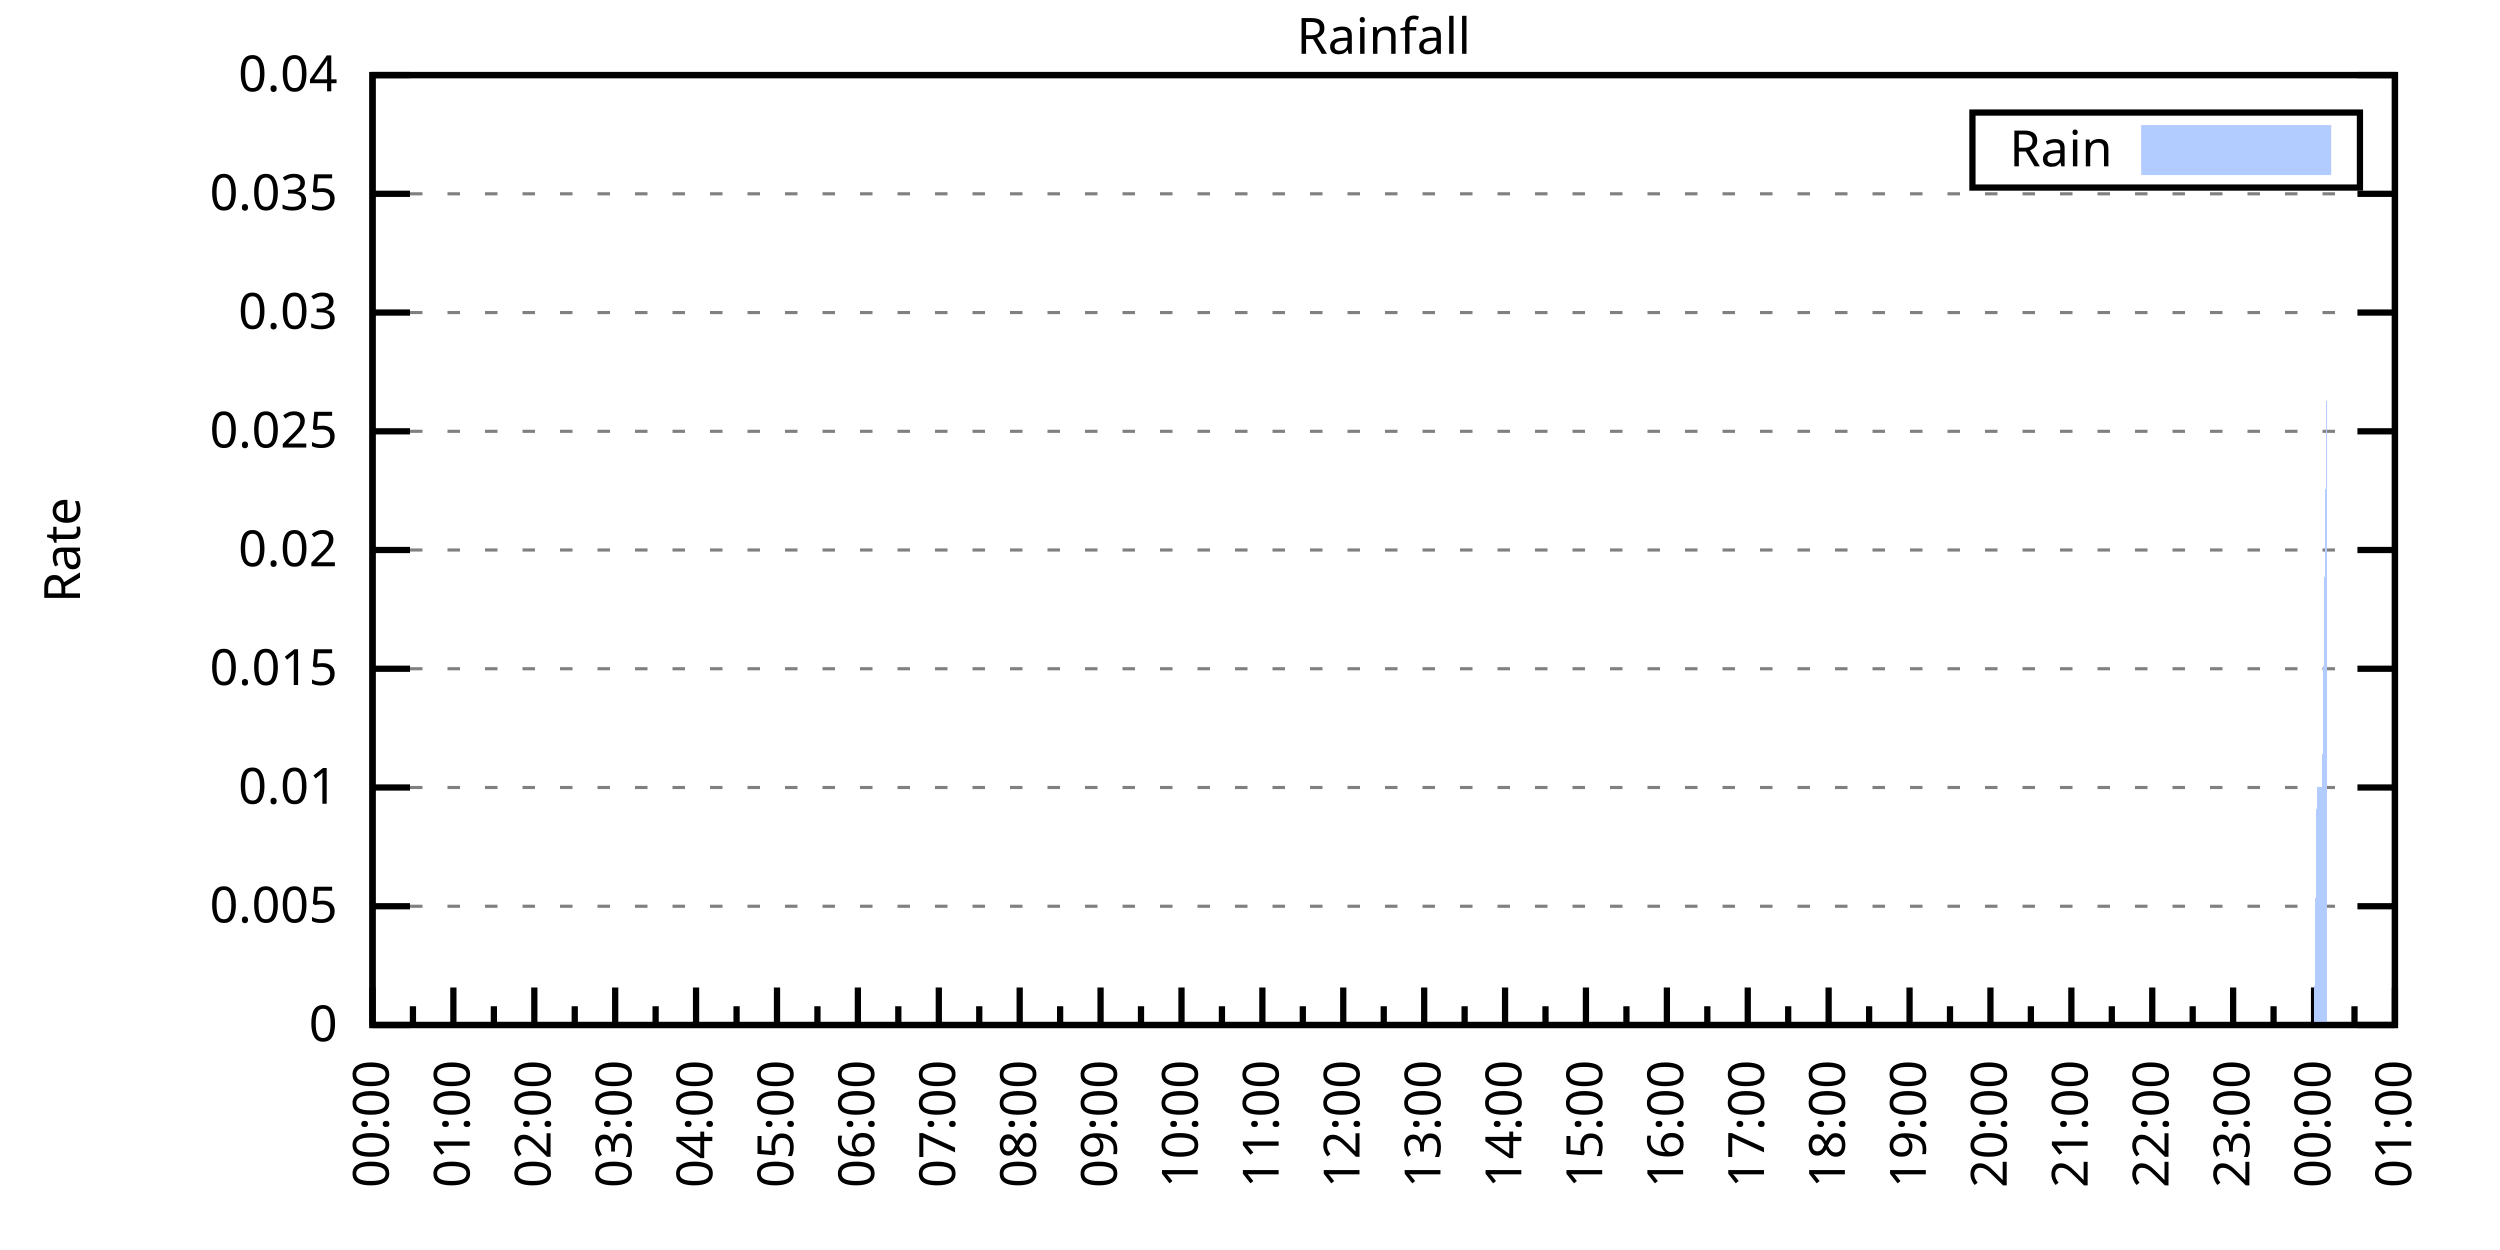
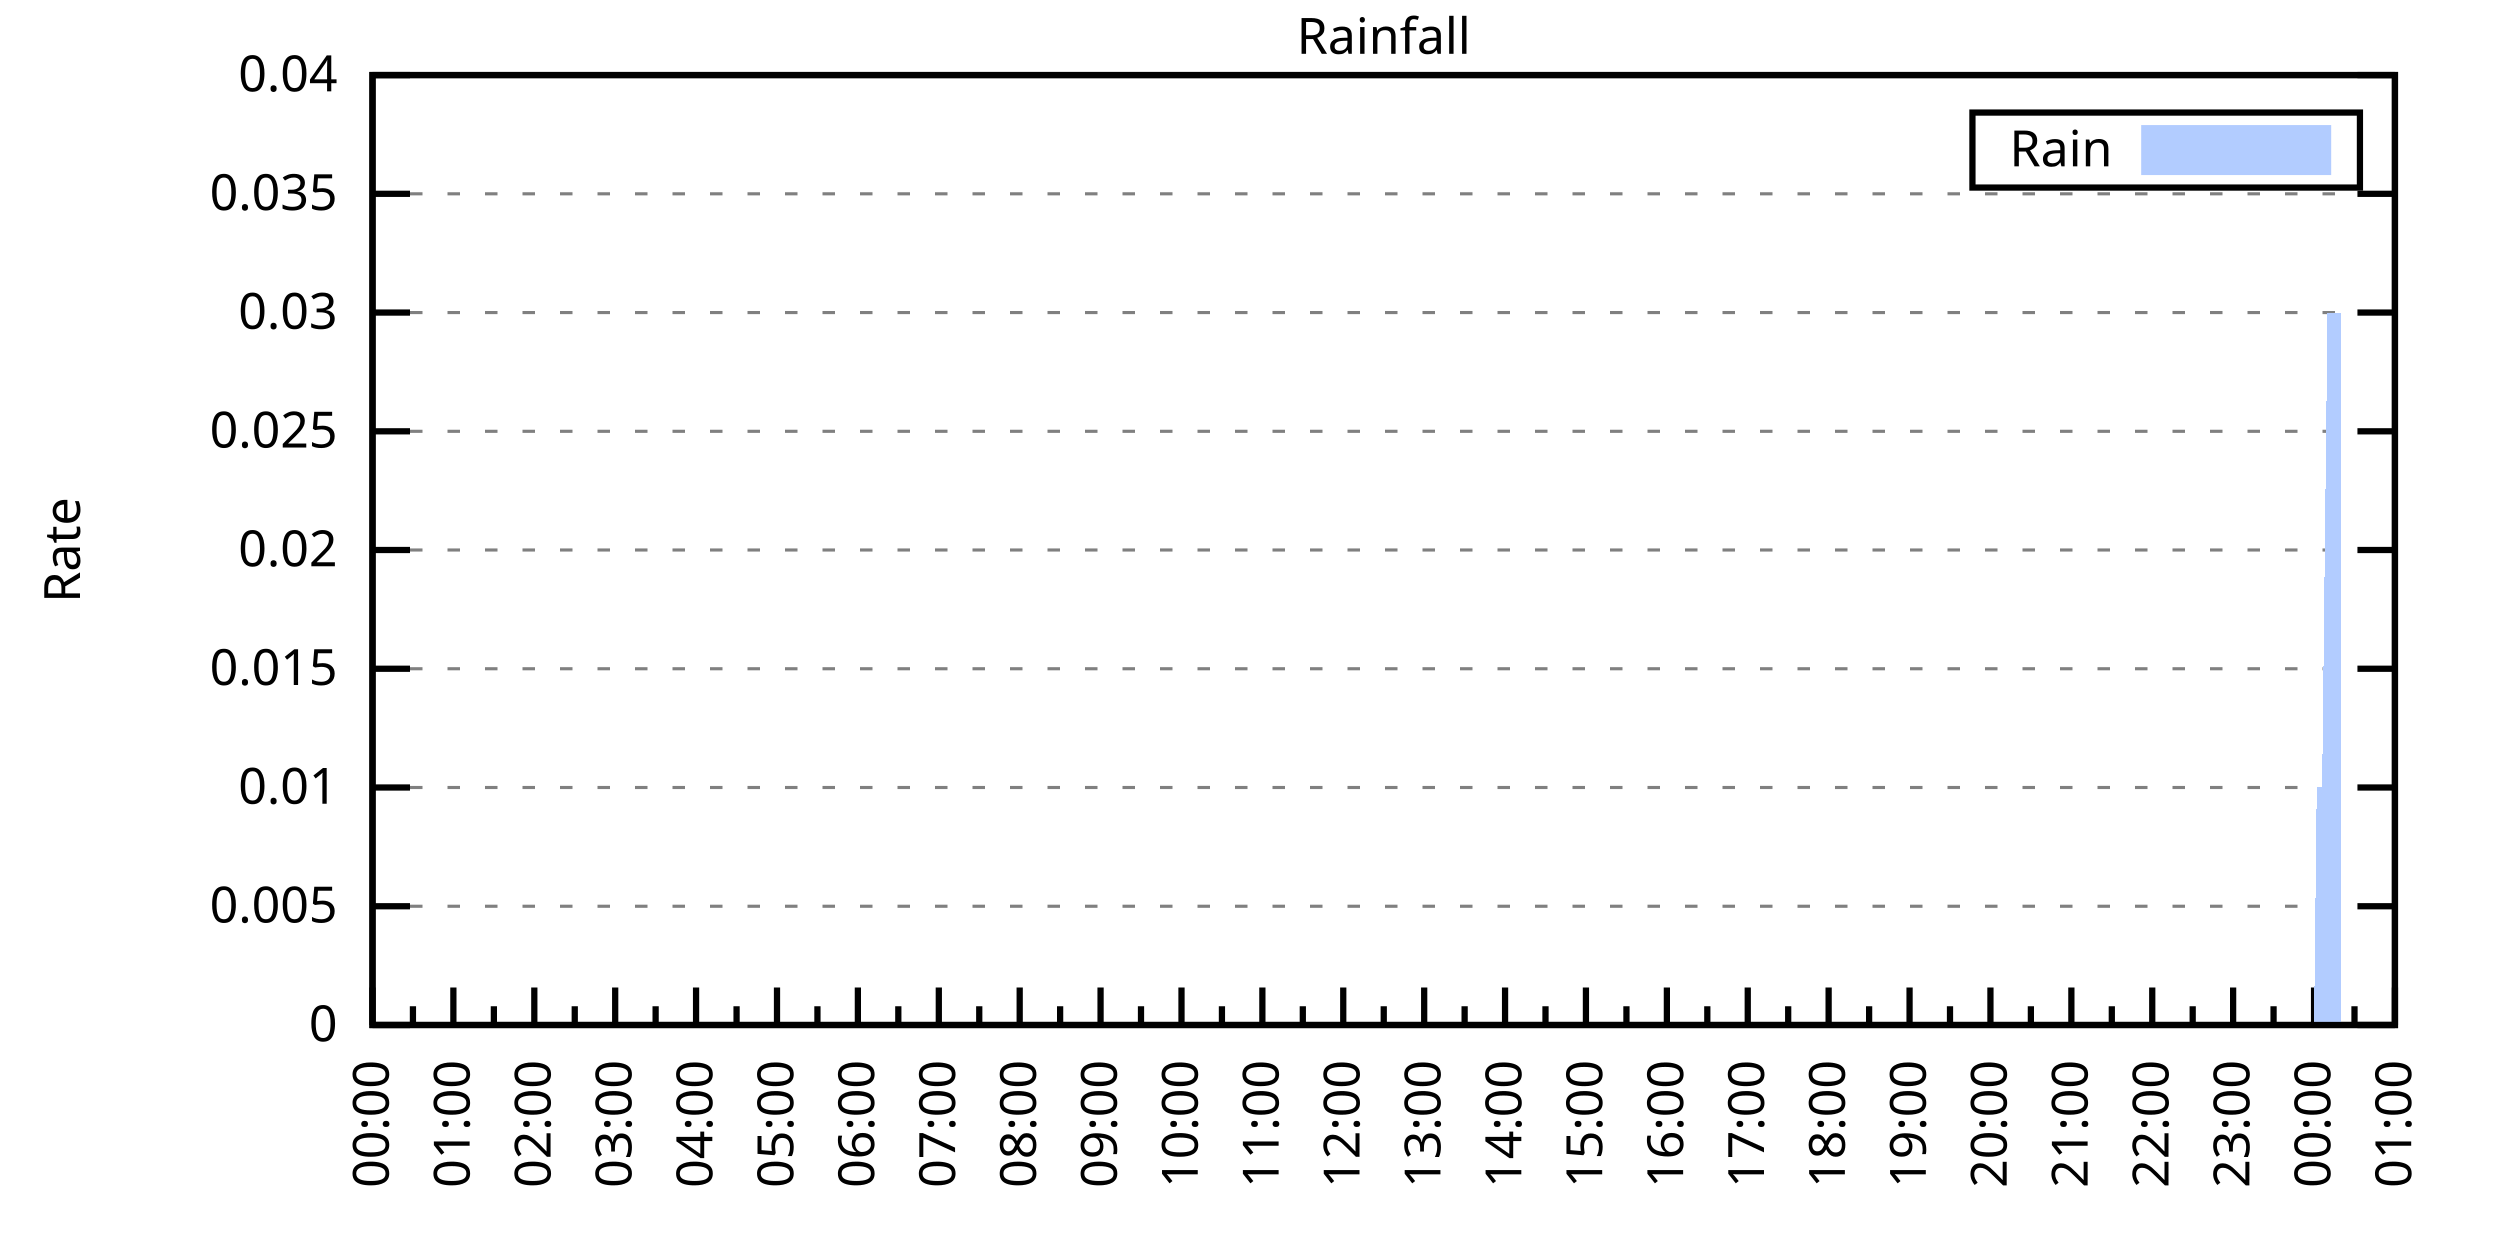
<svg xmlns="http://www.w3.org/2000/svg" xmlns:xlink="http://www.w3.org/1999/xlink" width="400" height="200" viewBox="0 0 400 200">
  <g id="gnuplot_canvas">
    <rect x="0" y="0" width="400" height="200" fill="none" />
    <defs>
      <circle id="gpDot" r="0.5" stroke-width="0.5" stroke="currentColor" />
      <path id="gpPt0" stroke-width="0.333" stroke="currentColor" d="M-1,0 h2 M0,-1 v2" />
      <path id="gpPt1" stroke-width="0.333" stroke="currentColor" d="M-1,-1 L1,1 M1,-1 L-1,1" />
      <path id="gpPt2" stroke-width="0.333" stroke="currentColor" d="M-1,0 L1,0 M0,-1 L0,1 M-1,-1 L1,1 M-1,1 L1,-1" />
      <rect id="gpPt3" stroke-width="0.333" stroke="currentColor" x="-1" y="-1" width="2" height="2" />
      <rect id="gpPt4" stroke-width="0.333" stroke="currentColor" fill="currentColor" x="-1" y="-1" width="2" height="2" />
      <circle id="gpPt5" stroke-width="0.333" stroke="currentColor" cx="0" cy="0" r="1" />
      <use xlink:href="#gpPt5" id="gpPt6" fill="currentColor" stroke="none" />
      <path id="gpPt7" stroke-width="0.333" stroke="currentColor" d="M0,-1.33 L-1.33,0.67 L1.33,0.67 z" />
      <use xlink:href="#gpPt7" id="gpPt8" fill="currentColor" stroke="none" />
      <use xlink:href="#gpPt7" id="gpPt9" stroke="currentColor" transform="rotate(180)" />
      <use xlink:href="#gpPt9" id="gpPt10" fill="currentColor" stroke="none" />
      <use xlink:href="#gpPt3" id="gpPt11" stroke="currentColor" transform="rotate(45)" />
      <use xlink:href="#gpPt11" id="gpPt12" fill="currentColor" stroke="none" />
      <path id="gpPt13" stroke-width="0.333" stroke="currentColor" d="M0,1.330 L1.265,0.411 L0.782,-1.067 L-0.782,-1.076 L-1.265,0.411 z" />
      <use xlink:href="#gpPt13" id="gpPt14" fill="currentColor" stroke="none" />
      <filter id="textbox" filterUnits="objectBoundingBox" x="0" y="0" height="1" width="1">
        <feFlood flood-color="white" flood-opacity="1" result="bgnd" />
        <feComposite in="SourceGraphic" in2="bgnd" operator="atop" />
      </filter>
      <filter id="greybox" filterUnits="objectBoundingBox" x="0" y="0" height="1" width="1">
        <feFlood flood-color="lightgrey" flood-opacity="1" result="grey" />
        <feComposite in="SourceGraphic" in2="grey" operator="atop" />
      </filter>
    </defs>
    <g fill="none" color="white" stroke="currentColor" stroke-width="1.00" stroke-linecap="butt" stroke-linejoin="miter">
</g>
    <g fill="none" color="black" stroke="currentColor" stroke-width="1.00" stroke-linecap="butt" stroke-linejoin="miter">
      <g stroke="none" shape-rendering="crispEdges">
        <polygon fill="rgb(255, 255, 255)" points="59.60,164.00 383.18,164.00 383.18,12.02 59.60,12.02 " />
      </g>
    </g>
    <g fill="none" color="black" stroke="currentColor" stroke-width="1.00" stroke-linecap="butt" stroke-linejoin="miter">
</g>
    <g fill="none" color="black" stroke="black" stroke-width="0.50" stroke-linecap="butt" stroke-linejoin="miter">
</g>
    <g fill="none" color="gray" stroke="currentColor" stroke-width="0.50" stroke-linecap="butt" stroke-linejoin="miter">
      <path stroke="gray" stroke-dasharray="2,4" class="gridline" d="M59.60,164.00 L383.19,164.00  " />
    </g>
    <g fill="none" color="gray" stroke="gray" stroke-width="1.00" stroke-linecap="butt" stroke-linejoin="miter">
</g>
    <g fill="none" color="black" stroke="currentColor" stroke-width="1.00" stroke-linecap="butt" stroke-linejoin="miter">
      <path stroke="black" d="M59.60,164.00 L65.60,164.00 M383.19,164.00 L377.19,164.00  " />
      <g transform="translate(54.00,166.60)" stroke="none" fill="black" font-family="Sans" font-size="8.00" text-anchor="end">
        <text>
          <tspan font-family="Sans"> 0</tspan>
        </text>
      </g>
    </g>
    <g fill="none" color="black" stroke="currentColor" stroke-width="1.00" stroke-linecap="butt" stroke-linejoin="miter">
</g>
    <g fill="none" color="black" stroke="black" stroke-width="0.50" stroke-linecap="butt" stroke-linejoin="miter">
</g>
    <g fill="none" color="gray" stroke="currentColor" stroke-width="0.50" stroke-linecap="butt" stroke-linejoin="miter">
      <path stroke="gray" stroke-dasharray="2,4" class="gridline" d="M59.60,145.00 L383.19,145.00  " />
    </g>
    <g fill="none" color="gray" stroke="gray" stroke-width="1.00" stroke-linecap="butt" stroke-linejoin="miter">
</g>
    <g fill="none" color="black" stroke="currentColor" stroke-width="1.00" stroke-linecap="butt" stroke-linejoin="miter">
      <path stroke="black" d="M59.60,145.00 L65.60,145.00 M383.19,145.00 L377.19,145.00  " />
      <g transform="translate(54.00,147.60)" stroke="none" fill="black" font-family="Sans" font-size="8.00" text-anchor="end">
        <text>
          <tspan font-family="Sans"> 0.005</tspan>
        </text>
      </g>
    </g>
    <g fill="none" color="black" stroke="currentColor" stroke-width="1.00" stroke-linecap="butt" stroke-linejoin="miter">
</g>
    <g fill="none" color="black" stroke="black" stroke-width="0.50" stroke-linecap="butt" stroke-linejoin="miter">
</g>
    <g fill="none" color="gray" stroke="currentColor" stroke-width="0.50" stroke-linecap="butt" stroke-linejoin="miter">
      <path stroke="gray" stroke-dasharray="2,4" class="gridline" d="M59.60,126.00 L383.19,126.00  " />
    </g>
    <g fill="none" color="gray" stroke="gray" stroke-width="1.00" stroke-linecap="butt" stroke-linejoin="miter">
</g>
    <g fill="none" color="black" stroke="currentColor" stroke-width="1.00" stroke-linecap="butt" stroke-linejoin="miter">
      <path stroke="black" d="M59.60,126.00 L65.60,126.00 M383.19,126.00 L377.19,126.00  " />
      <g transform="translate(54.00,128.60)" stroke="none" fill="black" font-family="Sans" font-size="8.00" text-anchor="end">
        <text>
          <tspan font-family="Sans"> 0.01</tspan>
        </text>
      </g>
    </g>
    <g fill="none" color="black" stroke="currentColor" stroke-width="1.00" stroke-linecap="butt" stroke-linejoin="miter">
</g>
    <g fill="none" color="black" stroke="black" stroke-width="0.50" stroke-linecap="butt" stroke-linejoin="miter">
</g>
    <g fill="none" color="gray" stroke="currentColor" stroke-width="0.50" stroke-linecap="butt" stroke-linejoin="miter">
      <path stroke="gray" stroke-dasharray="2,4" class="gridline" d="M59.60,107.00 L383.19,107.00  " />
    </g>
    <g fill="none" color="gray" stroke="gray" stroke-width="1.00" stroke-linecap="butt" stroke-linejoin="miter">
</g>
    <g fill="none" color="black" stroke="currentColor" stroke-width="1.00" stroke-linecap="butt" stroke-linejoin="miter">
      <path stroke="black" d="M59.60,107.00 L65.60,107.00 M383.19,107.00 L377.19,107.00  " />
      <g transform="translate(54.00,109.60)" stroke="none" fill="black" font-family="Sans" font-size="8.00" text-anchor="end">
        <text>
          <tspan font-family="Sans"> 0.015</tspan>
        </text>
      </g>
    </g>
    <g fill="none" color="black" stroke="currentColor" stroke-width="1.00" stroke-linecap="butt" stroke-linejoin="miter">
</g>
    <g fill="none" color="black" stroke="black" stroke-width="0.50" stroke-linecap="butt" stroke-linejoin="miter">
</g>
    <g fill="none" color="gray" stroke="currentColor" stroke-width="0.50" stroke-linecap="butt" stroke-linejoin="miter">
      <path stroke="gray" stroke-dasharray="2,4" class="gridline" d="M59.60,88.00 L383.19,88.00  " />
    </g>
    <g fill="none" color="gray" stroke="gray" stroke-width="1.00" stroke-linecap="butt" stroke-linejoin="miter">
</g>
    <g fill="none" color="black" stroke="currentColor" stroke-width="1.00" stroke-linecap="butt" stroke-linejoin="miter">
      <path stroke="black" d="M59.60,88.00 L65.60,88.00 M383.19,88.00 L377.19,88.00  " />
      <g transform="translate(54.00,90.60)" stroke="none" fill="black" font-family="Sans" font-size="8.00" text-anchor="end">
        <text>
          <tspan font-family="Sans"> 0.02</tspan>
        </text>
      </g>
    </g>
    <g fill="none" color="black" stroke="currentColor" stroke-width="1.00" stroke-linecap="butt" stroke-linejoin="miter">
</g>
    <g fill="none" color="black" stroke="black" stroke-width="0.50" stroke-linecap="butt" stroke-linejoin="miter">
</g>
    <g fill="none" color="gray" stroke="currentColor" stroke-width="0.50" stroke-linecap="butt" stroke-linejoin="miter">
      <path stroke="gray" stroke-dasharray="2,4" class="gridline" d="M59.60,69.01 L383.19,69.01  " />
    </g>
    <g fill="none" color="gray" stroke="gray" stroke-width="1.00" stroke-linecap="butt" stroke-linejoin="miter">
</g>
    <g fill="none" color="black" stroke="currentColor" stroke-width="1.00" stroke-linecap="butt" stroke-linejoin="miter">
      <path stroke="black" d="M59.60,69.01 L65.60,69.01 M383.19,69.01 L377.19,69.01  " />
      <g transform="translate(54.00,71.61)" stroke="none" fill="black" font-family="Sans" font-size="8.00" text-anchor="end">
        <text>
          <tspan font-family="Sans"> 0.025</tspan>
        </text>
      </g>
    </g>
    <g fill="none" color="black" stroke="currentColor" stroke-width="1.00" stroke-linecap="butt" stroke-linejoin="miter">
</g>
    <g fill="none" color="black" stroke="black" stroke-width="0.50" stroke-linecap="butt" stroke-linejoin="miter">
</g>
    <g fill="none" color="gray" stroke="currentColor" stroke-width="0.50" stroke-linecap="butt" stroke-linejoin="miter">
      <path stroke="gray" stroke-dasharray="2,4" class="gridline" d="M59.60,50.01 L383.19,50.01  " />
    </g>
    <g fill="none" color="gray" stroke="gray" stroke-width="1.00" stroke-linecap="butt" stroke-linejoin="miter">
</g>
    <g fill="none" color="black" stroke="currentColor" stroke-width="1.00" stroke-linecap="butt" stroke-linejoin="miter">
      <path stroke="black" d="M59.60,50.01 L65.60,50.01 M383.19,50.01 L377.19,50.01  " />
      <g transform="translate(54.00,52.61)" stroke="none" fill="black" font-family="Sans" font-size="8.00" text-anchor="end">
        <text>
          <tspan font-family="Sans"> 0.03</tspan>
        </text>
      </g>
    </g>
    <g fill="none" color="black" stroke="currentColor" stroke-width="1.00" stroke-linecap="butt" stroke-linejoin="miter">
</g>
    <g fill="none" color="black" stroke="black" stroke-width="0.50" stroke-linecap="butt" stroke-linejoin="miter">
</g>
    <g fill="none" color="gray" stroke="currentColor" stroke-width="0.50" stroke-linecap="butt" stroke-linejoin="miter">
      <path stroke="gray" stroke-dasharray="2,4" class="gridline" d="M59.60,31.01 L383.19,31.01  " />
    </g>
    <g fill="none" color="gray" stroke="gray" stroke-width="1.00" stroke-linecap="butt" stroke-linejoin="miter">
</g>
    <g fill="none" color="black" stroke="currentColor" stroke-width="1.00" stroke-linecap="butt" stroke-linejoin="miter">
      <path stroke="black" d="M59.60,31.01 L65.60,31.01 M383.19,31.01 L377.19,31.01  " />
      <g transform="translate(54.00,33.61)" stroke="none" fill="black" font-family="Sans" font-size="8.00" text-anchor="end">
        <text>
          <tspan font-family="Sans"> 0.035</tspan>
        </text>
      </g>
    </g>
    <g fill="none" color="black" stroke="currentColor" stroke-width="1.00" stroke-linecap="butt" stroke-linejoin="miter">
</g>
    <g fill="none" color="black" stroke="black" stroke-width="0.50" stroke-linecap="butt" stroke-linejoin="miter">
</g>
    <g fill="none" color="gray" stroke="currentColor" stroke-width="0.50" stroke-linecap="butt" stroke-linejoin="miter">
      <path stroke="gray" stroke-dasharray="2,4" class="gridline" d="M59.60,12.01 L383.19,12.01  " />
    </g>
    <g fill="none" color="gray" stroke="gray" stroke-width="1.00" stroke-linecap="butt" stroke-linejoin="miter">
</g>
    <g fill="none" color="black" stroke="currentColor" stroke-width="1.00" stroke-linecap="butt" stroke-linejoin="miter">
      <path stroke="black" d="M59.60,12.01 L65.60,12.01 M383.19,12.01 L377.19,12.01  " />
      <g transform="translate(54.00,14.61)" stroke="none" fill="black" font-family="Sans" font-size="8.00" text-anchor="end">
        <text>
          <tspan font-family="Sans"> 0.04</tspan>
        </text>
      </g>
    </g>
    <g fill="none" color="black" stroke="currentColor" stroke-width="1.00" stroke-linecap="butt" stroke-linejoin="miter">
      <path stroke="black" d="M59.60,164.00 L59.60,158.00  " />
      <g transform="translate(62.20,169.60) rotate(270)" stroke="none" fill="black" font-family="Sans" font-size="8.00" text-anchor="end">
        <text>
          <tspan font-family="Sans">00:00</tspan>
        </text>
      </g>
    </g>
    <g fill="none" color="black" stroke="currentColor" stroke-width="1.00" stroke-linecap="butt" stroke-linejoin="miter">
      <path stroke="black" d="M66.07,164.00 L66.07,161.00 M72.54,164.00 L72.54,158.00  " />
      <g transform="translate(75.14,169.60) rotate(270)" stroke="none" fill="black" font-family="Sans" font-size="8.00" text-anchor="end">
        <text>
          <tspan font-family="Sans">01:00</tspan>
        </text>
      </g>
    </g>
    <g fill="none" color="black" stroke="currentColor" stroke-width="1.00" stroke-linecap="butt" stroke-linejoin="miter">
      <path stroke="black" d="M79.02,164.00 L79.02,161.00 M85.49,164.00 L85.49,158.00  " />
      <g transform="translate(88.09,169.60) rotate(270)" stroke="none" fill="black" font-family="Sans" font-size="8.00" text-anchor="end">
        <text>
          <tspan font-family="Sans">02:00</tspan>
        </text>
      </g>
    </g>
    <g fill="none" color="black" stroke="currentColor" stroke-width="1.00" stroke-linecap="butt" stroke-linejoin="miter">
      <path stroke="black" d="M91.96,164.00 L91.96,161.00 M98.43,164.00 L98.43,158.00  " />
      <g transform="translate(101.03,169.60) rotate(270)" stroke="none" fill="black" font-family="Sans" font-size="8.00" text-anchor="end">
        <text>
          <tspan font-family="Sans">03:00</tspan>
        </text>
      </g>
    </g>
    <g fill="none" color="black" stroke="currentColor" stroke-width="1.00" stroke-linecap="butt" stroke-linejoin="miter">
      <path stroke="black" d="M104.90,164.00 L104.90,161.00 M111.37,164.00 L111.37,158.00  " />
      <g transform="translate(113.97,169.60) rotate(270)" stroke="none" fill="black" font-family="Sans" font-size="8.00" text-anchor="end">
        <text>
          <tspan font-family="Sans">04:00</tspan>
        </text>
      </g>
    </g>
    <g fill="none" color="black" stroke="currentColor" stroke-width="1.00" stroke-linecap="butt" stroke-linejoin="miter">
      <path stroke="black" d="M117.85,164.00 L117.85,161.00 M124.32,164.00 L124.32,158.00  " />
      <g transform="translate(126.92,169.60) rotate(270)" stroke="none" fill="black" font-family="Sans" font-size="8.00" text-anchor="end">
        <text>
          <tspan font-family="Sans">05:00</tspan>
        </text>
      </g>
    </g>
    <g fill="none" color="black" stroke="currentColor" stroke-width="1.00" stroke-linecap="butt" stroke-linejoin="miter">
      <path stroke="black" d="M130.79,164.00 L130.79,161.00 M137.26,164.00 L137.26,158.00  " />
      <g transform="translate(139.86,169.60) rotate(270)" stroke="none" fill="black" font-family="Sans" font-size="8.00" text-anchor="end">
        <text>
          <tspan font-family="Sans">06:00</tspan>
        </text>
      </g>
    </g>
    <g fill="none" color="black" stroke="currentColor" stroke-width="1.00" stroke-linecap="butt" stroke-linejoin="miter">
      <path stroke="black" d="M143.73,164.00 L143.73,161.00 M150.21,164.00 L150.21,158.00  " />
      <g transform="translate(152.81,169.60) rotate(270)" stroke="none" fill="black" font-family="Sans" font-size="8.00" text-anchor="end">
        <text>
          <tspan font-family="Sans">07:00</tspan>
        </text>
      </g>
    </g>
    <g fill="none" color="black" stroke="currentColor" stroke-width="1.00" stroke-linecap="butt" stroke-linejoin="miter">
      <path stroke="black" d="M156.68,164.00 L156.68,161.00 M163.15,164.00 L163.15,158.00  " />
      <g transform="translate(165.75,169.60) rotate(270)" stroke="none" fill="black" font-family="Sans" font-size="8.00" text-anchor="end">
        <text>
          <tspan font-family="Sans">08:00</tspan>
        </text>
      </g>
    </g>
    <g fill="none" color="black" stroke="currentColor" stroke-width="1.00" stroke-linecap="butt" stroke-linejoin="miter">
      <path stroke="black" d="M169.62,164.00 L169.62,161.00 M176.09,164.00 L176.09,158.00  " />
      <g transform="translate(178.69,169.60) rotate(270)" stroke="none" fill="black" font-family="Sans" font-size="8.00" text-anchor="end">
        <text>
          <tspan font-family="Sans">09:00</tspan>
        </text>
      </g>
    </g>
    <g fill="none" color="black" stroke="currentColor" stroke-width="1.00" stroke-linecap="butt" stroke-linejoin="miter">
      <path stroke="black" d="M182.56,164.00 L182.56,161.00 M189.04,164.00 L189.04,158.00  " />
      <g transform="translate(191.64,169.60) rotate(270)" stroke="none" fill="black" font-family="Sans" font-size="8.00" text-anchor="end">
        <text>
          <tspan font-family="Sans">10:00</tspan>
        </text>
      </g>
    </g>
    <g fill="none" color="black" stroke="currentColor" stroke-width="1.00" stroke-linecap="butt" stroke-linejoin="miter">
      <path stroke="black" d="M195.51,164.00 L195.51,161.00 M201.98,164.00 L201.98,158.00  " />
      <g transform="translate(204.58,169.60) rotate(270)" stroke="none" fill="black" font-family="Sans" font-size="8.00" text-anchor="end">
        <text>
          <tspan font-family="Sans">11:00</tspan>
        </text>
      </g>
    </g>
    <g fill="none" color="black" stroke="currentColor" stroke-width="1.00" stroke-linecap="butt" stroke-linejoin="miter">
      <path stroke="black" d="M208.45,164.00 L208.45,161.00 M214.92,164.00 L214.92,158.00  " />
      <g transform="translate(217.52,169.60) rotate(270)" stroke="none" fill="black" font-family="Sans" font-size="8.00" text-anchor="end">
        <text>
          <tspan font-family="Sans">12:00</tspan>
        </text>
      </g>
    </g>
    <g fill="none" color="black" stroke="currentColor" stroke-width="1.00" stroke-linecap="butt" stroke-linejoin="miter">
      <path stroke="black" d="M221.40,164.00 L221.40,161.00 M227.87,164.00 L227.87,158.00  " />
      <g transform="translate(230.47,169.60) rotate(270)" stroke="none" fill="black" font-family="Sans" font-size="8.00" text-anchor="end">
        <text>
          <tspan font-family="Sans">13:00</tspan>
        </text>
      </g>
    </g>
    <g fill="none" color="black" stroke="currentColor" stroke-width="1.00" stroke-linecap="butt" stroke-linejoin="miter">
      <path stroke="black" d="M234.34,164.00 L234.34,161.00 M240.81,164.00 L240.81,158.00  " />
      <g transform="translate(243.41,169.60) rotate(270)" stroke="none" fill="black" font-family="Sans" font-size="8.00" text-anchor="end">
        <text>
          <tspan font-family="Sans">14:00</tspan>
        </text>
      </g>
    </g>
    <g fill="none" color="black" stroke="currentColor" stroke-width="1.00" stroke-linecap="butt" stroke-linejoin="miter">
      <path stroke="black" d="M247.28,164.00 L247.28,161.00 M253.75,164.00 L253.75,158.00  " />
      <g transform="translate(256.35,169.60) rotate(270)" stroke="none" fill="black" font-family="Sans" font-size="8.00" text-anchor="end">
        <text>
          <tspan font-family="Sans">15:00</tspan>
        </text>
      </g>
    </g>
    <g fill="none" color="black" stroke="currentColor" stroke-width="1.00" stroke-linecap="butt" stroke-linejoin="miter">
      <path stroke="black" d="M260.23,164.00 L260.23,161.00 M266.70,164.00 L266.70,158.00  " />
      <g transform="translate(269.30,169.60) rotate(270)" stroke="none" fill="black" font-family="Sans" font-size="8.00" text-anchor="end">
        <text>
          <tspan font-family="Sans">16:00</tspan>
        </text>
      </g>
    </g>
    <g fill="none" color="black" stroke="currentColor" stroke-width="1.00" stroke-linecap="butt" stroke-linejoin="miter">
      <path stroke="black" d="M273.17,164.00 L273.17,161.00 M279.64,164.00 L279.64,158.00  " />
      <g transform="translate(282.24,169.60) rotate(270)" stroke="none" fill="black" font-family="Sans" font-size="8.00" text-anchor="end">
        <text>
          <tspan font-family="Sans">17:00</tspan>
        </text>
      </g>
    </g>
    <g fill="none" color="black" stroke="currentColor" stroke-width="1.00" stroke-linecap="butt" stroke-linejoin="miter">
      <path stroke="black" d="M286.11,164.00 L286.11,161.00 M292.58,164.00 L292.58,158.00  " />
      <g transform="translate(295.18,169.60) rotate(270)" stroke="none" fill="black" font-family="Sans" font-size="8.00" text-anchor="end">
        <text>
          <tspan font-family="Sans">18:00</tspan>
        </text>
      </g>
    </g>
    <g fill="none" color="black" stroke="currentColor" stroke-width="1.00" stroke-linecap="butt" stroke-linejoin="miter">
      <path stroke="black" d="M299.06,164.00 L299.06,161.00 M305.53,164.00 L305.53,158.00  " />
      <g transform="translate(308.13,169.60) rotate(270)" stroke="none" fill="black" font-family="Sans" font-size="8.00" text-anchor="end">
        <text>
          <tspan font-family="Sans">19:00</tspan>
        </text>
      </g>
    </g>
    <g fill="none" color="black" stroke="currentColor" stroke-width="1.00" stroke-linecap="butt" stroke-linejoin="miter">
      <path stroke="black" d="M312.00,164.00 L312.00,161.00 M318.47,164.00 L318.47,158.00  " />
      <g transform="translate(321.07,169.60) rotate(270)" stroke="none" fill="black" font-family="Sans" font-size="8.00" text-anchor="end">
        <text>
          <tspan font-family="Sans">20:00</tspan>
        </text>
      </g>
    </g>
    <g fill="none" color="black" stroke="currentColor" stroke-width="1.00" stroke-linecap="butt" stroke-linejoin="miter">
      <path stroke="black" d="M324.94,164.00 L324.94,161.00 M331.42,164.00 L331.42,158.00  " />
      <g transform="translate(334.02,169.60) rotate(270)" stroke="none" fill="black" font-family="Sans" font-size="8.00" text-anchor="end">
        <text>
          <tspan font-family="Sans">21:00</tspan>
        </text>
      </g>
    </g>
    <g fill="none" color="black" stroke="currentColor" stroke-width="1.00" stroke-linecap="butt" stroke-linejoin="miter">
      <path stroke="black" d="M337.89,164.00 L337.89,161.00 M344.36,164.00 L344.36,158.00  " />
      <g transform="translate(346.96,169.60) rotate(270)" stroke="none" fill="black" font-family="Sans" font-size="8.00" text-anchor="end">
        <text>
          <tspan font-family="Sans">22:00</tspan>
        </text>
      </g>
    </g>
    <g fill="none" color="black" stroke="currentColor" stroke-width="1.00" stroke-linecap="butt" stroke-linejoin="miter">
      <path stroke="black" d="M350.83,164.00 L350.83,161.00 M357.30,164.00 L357.30,158.00  " />
      <g transform="translate(359.90,169.60) rotate(270)" stroke="none" fill="black" font-family="Sans" font-size="8.00" text-anchor="end">
        <text>
          <tspan font-family="Sans">23:00</tspan>
        </text>
      </g>
    </g>
    <g fill="none" color="black" stroke="currentColor" stroke-width="1.00" stroke-linecap="butt" stroke-linejoin="miter">
      <path stroke="black" d="M363.77,164.00 L363.77,161.00 M370.25,164.00 L370.25,158.00  " />
      <g transform="translate(372.85,169.60) rotate(270)" stroke="none" fill="black" font-family="Sans" font-size="8.00" text-anchor="end">
        <text>
          <tspan font-family="Sans">00:00</tspan>
        </text>
      </g>
    </g>
    <g fill="none" color="black" stroke="currentColor" stroke-width="1.00" stroke-linecap="butt" stroke-linejoin="miter">
      <path stroke="black" d="M376.72,164.00 L376.72,161.00 M383.19,164.00 L383.19,158.00  " />
      <g transform="translate(385.79,169.60) rotate(270)" stroke="none" fill="black" font-family="Sans" font-size="8.00" text-anchor="end">
        <text>
          <tspan font-family="Sans">01:00</tspan>
        </text>
      </g>
    </g>
    <g fill="none" color="black" stroke="currentColor" stroke-width="1.00" stroke-linecap="butt" stroke-linejoin="miter">
</g>
    <g fill="none" color="black" stroke="currentColor" stroke-width="1.00" stroke-linecap="butt" stroke-linejoin="miter">
      <path stroke="black" d="M59.60,12.01 L59.60,164.00 L383.19,164.00 L383.19,12.01 L59.60,12.01 Z  " />
    </g>
    <g fill="none" color="black" stroke="currentColor" stroke-width="1.00" stroke-linecap="butt" stroke-linejoin="miter">
      <g transform="translate(12.80,88.01) rotate(270)" stroke="none" fill="black" font-family="Sans" font-size="8.00" text-anchor="middle">
        <text>
          <tspan font-family="Sans">Rate</tspan>
        </text>
      </g>
    </g>
    <g fill="none" color="black" stroke="currentColor" stroke-width="1.00" stroke-linecap="butt" stroke-linejoin="miter">
</g>
    <g fill="none" color="black" stroke="currentColor" stroke-width="1.00" stroke-linecap="butt" stroke-linejoin="miter">
      <path stroke="black" d="M315.59,30.01 L315.59,18.01 L377.59,18.01 L377.59,30.01 L315.59,30.01 Z  " />
    </g>
    <g id="Rainfall_plot_1">
      <g fill="none" color="white" stroke="black" stroke-width="2.00" stroke-linecap="butt" stroke-linejoin="miter">
</g>
      <g fill="none" color="black" stroke="currentColor" stroke-width="2.00" stroke-linecap="butt" stroke-linejoin="miter">
        <g transform="translate(337.99,26.61)" stroke="none" fill="black" font-family="Sans" font-size="8.00" text-anchor="end">
          <text>
            <tspan font-family="Sans">Rain</tspan>
          </text>
        </g>
      </g>
      <g fill="none" color="black" stroke="currentColor" stroke-width="2.00" stroke-linecap="butt" stroke-linejoin="miter">
        <g stroke="none" shape-rendering="crispEdges">
          <polygon fill="rgb(178, 204, 255)" points="343.59,27.01 371.99,27.01 371.99,21.01 343.59,21.01 " />
        </g>
        <path stroke="rgb(178, 204, 255)" d="M343.59,27.01 L371.99,27.01 L371.99,21.01 L343.59,21.01 L343.59,27.01 Z  " />
      </g>
      <g fill="none" color="black" stroke="currentColor" stroke-width="2.00" stroke-linecap="butt" stroke-linejoin="miter">
        <g stroke="none" shape-rendering="crispEdges">
-           <polygon fill="rgb(178, 204, 255)" points="62.19,164.00 62.62,164.00 63.05,164.00 63.48,164.00 63.91,164.00 64.35,164.00 64.78,164.00 65.21,164.00 65.64,164.00 66.07,164.00 66.50,164.00 66.93,164.00 67.37,164.00 67.80,164.00 68.23,164.00 68.66,164.00 69.09,164.00 69.52,164.00 69.95,164.00 70.39,164.00 70.82,164.00 71.25,164.00 71.68,164.00 72.11,164.00 72.54,164.00 72.98,164.00 73.41,164.00 73.84,164.00 74.27,164.00 74.70,164.00 75.13,164.00 75.56,164.00 76.00,164.00 76.43,164.00 76.86,164.00 77.29,164.00 77.72,164.00 78.15,164.00 78.58,164.00 79.02,164.00 79.45,164.00 79.88,164.00 80.31,164.00 80.74,164.00 81.17,164.00 81.60,164.00 82.04,164.00 82.47,164.00 82.90,164.00 83.33,164.00 83.76,164.00 84.19,164.00 84.62,164.00 85.06,164.00 85.49,164.00 85.92,164.00 86.35,164.00 86.78,164.00 87.21,164.00 87.64,164.00 88.08,164.00 88.51,164.00 88.94,164.00 89.37,164.00 89.80,164.00 90.23,164.00 90.66,164.00 91.10,164.00 91.53,164.00 91.96,164.00 92.39,164.00 92.82,164.00 93.25,164.00 93.68,164.00 94.12,164.00 94.55,164.00 94.98,164.00 95.41,164.00 95.84,164.00 96.27,164.00 96.70,164.00 97.14,164.00 97.57,164.00 98.00,164.00 98.43,164.00 98.86,164.00 99.29,164.00 99.73,164.00 100.16,164.00 100.59,164.00 101.02,164.00 101.45,164.00 101.88,164.00 102.31,164.00 102.75,164.00 103.18,164.00 103.61,164.00 104.04,164.00 104.47,164.00 104.90,164.00 105.33,164.00 105.77,164.00 106.20,164.00 106.63,164.00 107.06,164.00 107.49,164.00 107.92,164.00 108.35,164.00 108.79,164.00 109.22,164.00 109.65,164.00 110.08,164.00 110.51,164.00 110.94,164.00 111.37,164.00 111.81,164.00 112.24,164.00 112.67,164.00 113.10,164.00 113.53,164.00 113.96,164.00 114.39,164.00 114.83,164.00 115.26,164.00 115.69,164.00 116.12,164.00 116.55,164.00 116.98,164.00 117.41,164.00 117.85,164.00 118.28,164.00 118.71,164.00 119.14,164.00 119.57,164.00 120.00,164.00 120.43,164.00 120.87,164.00 121.30,164.00 121.73,164.00 122.16,164.00 122.59,164.00 123.02,164.00 123.46,164.00 123.89,164.00 124.32,164.00 124.75,164.00 125.18,164.00 125.61,164.00 126.04,164.00 126.48,164.00 126.91,164.00 127.34,164.00 127.77,164.00 128.20,164.00 128.63,164.00 129.06,164.00 129.50,164.00 129.93,164.00 130.36,164.00 130.79,164.00 131.22,164.00 131.65,164.00 132.08,164.00 132.52,164.00 132.95,164.00 133.38,164.00 133.81,164.00 134.24,164.00 134.67,164.00 135.10,164.00 135.54,164.00 135.97,164.00 136.40,164.00 136.83,164.00 137.26,164.00 137.69,164.00 138.12,164.00 138.56,164.00 138.99,164.00 139.42,164.00 139.85,164.00 140.28,164.00 140.71,164.00 141.14,164.00 141.58,164.00 142.01,164.00 142.44,164.00 142.87,164.00 143.30,164.00 143.73,164.00 144.16,164.00 144.60,164.00 145.03,164.00 145.46,164.00 145.89,164.00 146.32,164.00 146.75,164.00 147.19,164.00 147.62,164.00 148.05,164.00 148.48,164.00 148.91,164.00 149.34,164.00 149.77,164.00 150.21,164.00 150.64,164.00 151.07,164.00 151.50,164.00 151.93,164.00 152.36,164.00 152.79,164.00 153.23,164.00 153.66,164.00 154.09,164.00 154.52,164.00 154.95,164.00 155.38,164.00 155.81,164.00 156.25,164.00 156.68,164.00 157.11,164.00 157.54,164.00 157.97,164.00 158.40,164.00 158.83,164.00 159.27,164.00 159.70,164.00 160.13,164.00 160.56,164.00 160.99,164.00 161.42,164.00 161.85,164.00 162.29,164.00 162.72,164.00 163.15,164.00 163.58,164.00 164.01,164.00 164.44,164.00 164.87,164.00 165.31,164.00 165.74,164.00 166.17,164.00 166.60,164.00 167.03,164.00 167.46,164.00 167.89,164.00 168.33,164.00 168.76,164.00 169.19,164.00 169.62,164.00 170.05,164.00 170.48,164.00 170.91,164.00 171.35,164.00 171.78,164.00 172.21,164.00 172.64,164.00 173.07,164.00 173.50,164.00 173.94,164.00 174.37,164.00 174.80,164.00 175.23,164.00 175.66,164.00 176.09,164.00 176.52,164.00 176.96,164.00 177.39,164.00 177.82,164.00 178.25,164.00 178.68,164.00 179.11,164.00 179.54,164.00 179.98,164.00 180.41,164.00 180.84,164.00 181.27,164.00 181.70,164.00 182.13,164.00 182.56,164.00 183.00,164.00 183.43,164.00 183.86,164.00 184.29,164.00 184.72,164.00 185.15,164.00 185.58,164.00 186.02,164.00 186.45,164.00 186.88,164.00 187.31,164.00 187.74,164.00 188.17,164.00 188.60,164.00 189.04,164.00 189.47,164.00 189.90,164.00 190.33,164.00 190.76,164.00 191.19,164.00 191.62,164.00 192.06,164.00 192.49,164.00 192.92,164.00 193.35,164.00 193.78,164.00 194.21,164.00 194.64,164.00 195.08,164.00 195.51,164.00 195.94,164.00 196.37,164.00 196.80,164.00 197.23,164.00 197.67,164.00 198.10,164.00 198.53,164.00 198.96,164.00 199.39,164.00 199.82,164.00 200.25,164.00 200.69,164.00 201.12,164.00 201.55,164.00 201.98,164.00 202.41,164.00 202.84,164.00 203.27,164.00 203.71,164.00 204.14,164.00 204.57,164.00 205.00,164.00 205.43,164.00 205.86,164.00 206.29,164.00 206.73,164.00 207.16,164.00 207.59,164.00 208.02,164.00 208.45,164.00 208.88,164.00 209.31,164.00 209.75,164.00 210.18,164.00 210.61,164.00 211.04,164.00 211.47,164.00 211.90,164.00 212.33,164.00 212.77,164.00 213.20,164.00 213.63,164.00 214.06,164.00 214.49,164.00 214.92,164.00 215.35,164.00 215.79,164.00 216.22,164.00 216.65,164.00 217.08,164.00 217.51,164.00 217.94,164.00 218.37,164.00 218.81,164.00 219.24,164.00 219.67,164.00 220.10,164.00 220.53,164.00 220.96,164.00 221.40,164.00 221.83,164.00 222.26,164.00 222.69,164.00 223.12,164.00 223.55,164.00 223.98,164.00 224.42,164.00 224.85,164.00 225.28,164.00 225.71,164.00 226.14,164.00 226.57,164.00 227.00,164.00 227.44,164.00 227.87,164.00 228.30,164.00 228.73,164.00 229.16,164.00 229.59,164.00 230.02,164.00 230.46,164.00 230.89,164.00 231.32,164.00 231.75,164.00 232.18,164.00 232.61,164.00 233.04,164.00 233.48,164.00 233.91,164.00 234.34,164.00 234.77,164.00 235.20,164.00 235.63,164.00 236.06,164.00 236.50,164.00 236.93,164.00 237.36,164.00 237.79,164.00 238.22,164.00 238.65,164.00 239.08,164.00 239.52,164.00 239.95,164.00 240.38,164.00 240.81,164.00 241.24,164.00 241.67,164.00 242.10,164.00 242.54,164.00 242.97,164.00 243.40,164.00 243.83,164.00 244.26,164.00 244.69,164.00 245.12,164.00 245.56,164.00 245.99,164.00 246.42,164.00 246.85,164.00 247.28,164.00 247.71,164.00 248.15,164.00 248.58,164.00 249.01,164.00 249.44,164.00 249.87,164.00 250.30,164.00 250.73,164.00 251.17,164.00 251.60,164.00 252.03,164.00 252.46,164.00 252.89,164.00 253.32,164.00 253.75,164.00 254.19,164.00 254.62,164.00 255.05,164.00 255.48,164.00 255.91,164.00 256.34,164.00 256.77,164.00 257.21,164.00 257.64,164.00 258.07,164.00 258.50,164.00 258.93,164.00 259.36,164.00 259.79,164.00 260.23,164.00 260.66,164.00 261.09,164.00 261.52,164.00 261.95,164.00 262.38,164.00 262.81,164.00 263.25,164.00 263.68,164.00 264.11,164.00 264.54,164.00 264.97,164.00 265.40,164.00 265.83,164.00 266.27,164.00 266.70,164.00 267.13,164.00 267.56,164.00 267.99,164.00 268.42,164.00 268.85,164.00 269.29,164.00 269.72,164.00 270.15,164.00 270.58,164.00 271.01,164.00 271.44,164.00 271.88,164.00 272.31,164.00 272.74,164.00 273.17,164.00 273.60,164.00 274.03,164.00 274.46,164.00 274.90,164.00 275.33,164.00 275.76,164.00 276.19,164.00 276.62,164.00 277.05,164.00 277.48,164.00 277.92,164.00 278.35,164.00 278.78,164.00 279.21,164.00 279.64,164.00 280.07,164.00 280.50,164.00 280.94,164.00 281.37,164.00 281.80,164.00 282.23,164.00 282.66,164.00 283.09,164.00 283.52,164.00 283.96,164.00 284.39,164.00 284.82,164.00 285.25,164.00 285.68,164.00 286.11,164.00 286.54,164.00 286.98,164.00 287.41,164.00 287.84,164.00 288.27,164.00 288.70,164.00 289.13,164.00 289.56,164.00 290.00,164.00 290.43,164.00 290.86,164.00 291.29,164.00 291.72,164.00 292.15,164.00 292.58,164.00 293.02,164.00 293.45,164.00 293.88,164.00 294.31,164.00 294.74,164.00 295.17,164.00 295.60,164.00 296.04,164.00 296.47,164.00 296.90,164.00 297.33,164.00 297.76,164.00 298.19,164.00 298.63,164.00 299.06,164.00 299.49,164.00 299.92,164.00 300.35,164.00 300.78,164.00 301.21,164.00 301.65,164.00 302.08,164.00 302.51,164.00 302.94,164.00 303.37,164.00 303.80,164.00 304.23,164.00 304.67,164.00 305.10,164.00 305.53,164.00 305.96,164.00 306.39,164.00 306.82,164.00 307.25,164.00 307.69,164.00 308.12,164.00 308.55,164.00 308.98,164.00 309.41,164.00 309.84,164.00 310.27,164.00 310.71,164.00 311.14,164.00 311.57,164.00 312.00,164.00 312.43,164.00 312.86,164.00 313.29,164.00 313.73,164.00 314.16,164.00 314.59,164.00 315.02,164.00 315.45,164.00 315.88,164.00 316.31,164.00 316.75,164.00 317.18,164.00 317.61,164.00 318.04,164.00 318.47,164.00 318.90,164.00 319.33,164.00 319.77,164.00 320.20,164.00 320.63,164.00 321.06,164.00 321.49,164.00 321.92,164.00 322.36,164.00 322.79,164.00 323.22,164.00 323.65,164.00 324.08,164.00 324.51,164.00 324.94,164.00 325.38,164.00 325.81,164.00 326.24,164.00 326.67,164.00 327.10,164.00 327.53,164.00 327.96,164.00 328.40,164.00 328.83,164.00 329.26,164.00 329.69,164.00 330.12,164.00 330.55,164.00 330.98,164.00 331.42,164.00 331.85,164.00 332.28,164.00 332.71,164.00 333.14,164.00 333.57,164.00 334.00,164.00 334.44,164.00 334.87,164.00 335.30,164.00 335.73,164.00 336.16,164.00 336.59,164.00 337.02,164.00 337.46,164.00 337.89,164.00 338.32,164.00 338.75,164.00 339.18,164.00 339.61,164.00 340.04,164.00 340.48,164.00 340.91,164.00 341.34,164.00 341.77,164.00 342.20,164.00 342.63,164.00 343.06,164.00 343.50,164.00 343.93,164.00 344.36,164.00 344.79,164.00 345.22,164.00 345.65,164.00 346.09,164.00 346.52,164.00 346.95,164.00 347.38,164.00 347.81,164.00 348.24,164.00 348.67,164.00 349.11,164.00 349.54,164.00 349.97,164.00 350.40,164.00 350.83,164.00 351.26,164.00 351.69,164.00 352.13,164.00 352.56,164.00 352.99,164.00 353.42,164.00 353.85,164.00 354.28,164.00 354.71,164.00 355.15,164.00 355.58,164.00 356.01,164.00 356.44,164.00 356.87,164.00 357.30,164.00 357.73,164.00 358.17,164.00 358.60,164.00 359.03,164.00 359.46,164.00 359.89,164.00 360.32,164.00 360.75,164.00 361.19,164.00 361.62,164.00 362.05,164.00 362.48,164.00 362.91,164.00 363.34,164.00 363.77,164.00 364.21,164.00 364.64,164.00 365.07,164.00 365.50,164.00 365.93,164.00 366.36,164.00 366.79,164.00 367.23,164.00 367.66,164.00 368.09,164.00 368.52,164.00 368.95,164.00 369.38,164.00 369.81,164.00 370.25,164.00 370.68,126.00 371.11,126.00 371.54,126.00 371.97,88.00 372.40,50.01 372.40,164.00 62.19,164.00 " />
+           <polygon fill="rgb(178, 204, 255)" points="64.35,164.00 64.78,164.00 65.21,164.00 65.64,164.00 66.07,164.00 66.50,164.00 66.93,164.00 67.37,164.00 67.80,164.00 68.23,164.00 68.66,164.00 69.09,164.00 69.52,164.00 69.95,164.00 70.39,164.00 70.82,164.00 71.25,164.00 71.68,164.00 72.11,164.00 72.54,164.00 72.98,164.00 73.41,164.00 73.84,164.00 74.27,164.00 74.70,164.00 75.13,164.00 75.56,164.00 76.00,164.00 76.43,164.00 76.86,164.00 77.29,164.00 77.72,164.00 78.15,164.00 78.58,164.00 79.02,164.00 79.45,164.00 79.88,164.00 80.31,164.00 80.74,164.00 81.17,164.00 81.60,164.00 82.04,164.00 82.47,164.00 82.90,164.00 83.33,164.00 83.76,164.00 84.19,164.00 84.62,164.00 85.06,164.00 85.49,164.00 85.92,164.00 86.35,164.00 86.78,164.00 87.21,164.00 87.64,164.00 88.08,164.00 88.51,164.00 88.94,164.00 89.37,164.00 89.80,164.00 90.23,164.00 90.66,164.00 91.10,164.00 91.53,164.00 91.96,164.00 92.39,164.00 92.82,164.00 93.25,164.00 93.68,164.00 94.12,164.00 94.55,164.00 94.98,164.00 95.41,164.00 95.84,164.00 96.27,164.00 96.70,164.00 97.14,164.00 97.57,164.00 98.00,164.00 98.43,164.00 98.86,164.00 99.29,164.00 99.73,164.00 100.16,164.00 100.59,164.00 101.02,164.00 101.45,164.00 101.88,164.00 102.31,164.00 102.75,164.00 103.18,164.00 103.61,164.00 104.04,164.00 104.47,164.00 104.90,164.00 105.33,164.00 105.77,164.00 106.20,164.00 106.63,164.00 107.06,164.00 107.49,164.00 107.92,164.00 108.35,164.00 108.79,164.00 109.22,164.00 109.65,164.00 110.08,164.00 110.51,164.00 110.94,164.00 111.37,164.00 111.81,164.00 112.24,164.00 112.67,164.00 113.10,164.00 113.53,164.00 113.96,164.00 114.39,164.00 114.83,164.00 115.26,164.00 115.69,164.00 116.12,164.00 116.55,164.00 116.98,164.00 117.41,164.00 117.85,164.00 118.28,164.00 118.71,164.00 119.14,164.00 119.57,164.00 120.00,164.00 120.43,164.00 120.87,164.00 121.30,164.00 121.73,164.00 122.16,164.00 122.59,164.00 123.02,164.00 123.46,164.00 123.89,164.00 124.32,164.00 124.75,164.00 125.18,164.00 125.61,164.00 126.04,164.00 126.48,164.00 126.91,164.00 127.34,164.00 127.77,164.00 128.20,164.00 128.63,164.00 129.06,164.00 129.50,164.00 129.93,164.00 130.36,164.00 130.79,164.00 131.22,164.00 131.65,164.00 132.08,164.00 132.52,164.00 132.95,164.00 133.38,164.00 133.81,164.00 134.24,164.00 134.67,164.00 135.10,164.00 135.54,164.00 135.97,164.00 136.40,164.00 136.83,164.00 137.26,164.00 137.69,164.00 138.12,164.00 138.56,164.00 138.99,164.00 139.42,164.00 139.85,164.00 140.28,164.00 140.71,164.00 141.14,164.00 141.58,164.00 142.01,164.00 142.44,164.00 142.87,164.00 143.30,164.00 143.73,164.00 144.16,164.00 144.60,164.00 145.03,164.00 145.46,164.00 145.89,164.00 146.32,164.00 146.75,164.00 147.19,164.00 147.62,164.00 148.05,164.00 148.48,164.00 148.91,164.00 149.34,164.00 149.77,164.00 150.21,164.00 150.64,164.00 151.07,164.00 151.50,164.00 151.93,164.00 152.36,164.00 152.79,164.00 153.23,164.00 153.66,164.00 154.09,164.00 154.52,164.00 154.95,164.00 155.38,164.00 155.81,164.00 156.25,164.00 156.68,164.00 157.11,164.00 157.54,164.00 157.97,164.00 158.40,164.00 158.83,164.00 159.27,164.00 159.70,164.00 160.13,164.00 160.56,164.00 160.99,164.00 161.42,164.00 161.85,164.00 162.29,164.00 162.72,164.00 163.15,164.00 163.58,164.00 164.01,164.00 164.44,164.00 164.87,164.00 165.31,164.00 165.74,164.00 166.17,164.00 166.60,164.00 167.03,164.00 167.46,164.00 167.89,164.00 168.33,164.00 168.76,164.00 169.19,164.00 169.62,164.00 170.05,164.00 170.48,164.00 170.91,164.00 171.35,164.00 171.78,164.00 172.21,164.00 172.64,164.00 173.07,164.00 173.50,164.00 173.94,164.00 174.37,164.00 174.80,164.00 175.23,164.00 175.66,164.00 176.09,164.00 176.52,164.00 176.96,164.00 177.39,164.00 177.82,164.00 178.25,164.00 178.68,164.00 179.11,164.00 179.54,164.00 179.98,164.00 180.41,164.00 180.84,164.00 181.27,164.00 181.70,164.00 182.13,164.00 182.56,164.00 183.00,164.00 183.43,164.00 183.86,164.00 184.29,164.00 184.72,164.00 185.15,164.00 185.58,164.00 186.02,164.00 186.45,164.00 186.88,164.00 187.31,164.00 187.74,164.00 188.17,164.00 188.60,164.00 189.04,164.00 189.47,164.00 189.90,164.00 190.33,164.00 190.76,164.00 191.19,164.00 191.62,164.00 192.06,164.00 192.49,164.00 192.92,164.00 193.35,164.00 193.78,164.00 194.21,164.00 194.64,164.00 195.08,164.00 195.51,164.00 195.94,164.00 196.37,164.00 196.80,164.00 197.23,164.00 197.67,164.00 198.10,164.00 198.53,164.00 198.96,164.00 199.39,164.00 199.82,164.00 200.25,164.00 200.69,164.00 201.12,164.00 201.55,164.00 201.98,164.00 202.41,164.00 202.84,164.00 203.27,164.00 203.71,164.00 204.14,164.00 204.57,164.00 205.00,164.00 205.43,164.00 205.86,164.00 206.29,164.00 206.73,164.00 207.16,164.00 207.59,164.00 208.02,164.00 208.45,164.00 208.88,164.00 209.31,164.00 209.75,164.00 210.18,164.00 210.61,164.00 211.04,164.00 211.47,164.00 211.90,164.00 212.33,164.00 212.77,164.00 213.20,164.00 213.63,164.00 214.06,164.00 214.49,164.00 214.92,164.00 215.35,164.00 215.79,164.00 216.22,164.00 216.65,164.00 217.08,164.00 217.51,164.00 217.94,164.00 218.37,164.00 218.81,164.00 219.24,164.00 219.67,164.00 220.10,164.00 220.53,164.00 220.96,164.00 221.40,164.00 221.83,164.00 222.26,164.00 222.69,164.00 223.12,164.00 223.55,164.00 223.98,164.00 224.42,164.00 224.85,164.00 225.28,164.00 225.71,164.00 226.14,164.00 226.57,164.00 227.00,164.00 227.44,164.00 227.87,164.00 228.30,164.00 228.73,164.00 229.16,164.00 229.59,164.00 230.02,164.00 230.46,164.00 230.89,164.00 231.32,164.00 231.75,164.00 232.18,164.00 232.61,164.00 233.04,164.00 233.48,164.00 233.91,164.00 234.34,164.00 234.77,164.00 235.20,164.00 235.63,164.00 236.06,164.00 236.50,164.00 236.93,164.00 237.36,164.00 237.79,164.00 238.22,164.00 238.65,164.00 239.08,164.00 239.52,164.00 239.95,164.00 240.38,164.00 240.81,164.00 241.24,164.00 241.67,164.00 242.10,164.00 242.54,164.00 242.97,164.00 243.40,164.00 243.83,164.00 244.26,164.00 244.69,164.00 245.12,164.00 245.56,164.00 245.99,164.00 246.42,164.00 246.85,164.00 247.28,164.00 247.71,164.00 248.15,164.00 248.58,164.00 249.01,164.00 249.44,164.00 249.87,164.00 250.30,164.00 250.73,164.00 251.17,164.00 251.60,164.00 252.03,164.00 252.46,164.00 252.89,164.00 253.32,164.00 253.75,164.00 254.19,164.00 254.62,164.00 255.05,164.00 255.48,164.00 255.91,164.00 256.34,164.00 256.77,164.00 257.21,164.00 257.64,164.00 258.07,164.00 258.50,164.00 258.93,164.00 259.36,164.00 259.79,164.00 260.23,164.00 260.66,164.00 261.09,164.00 261.52,164.00 261.95,164.00 262.38,164.00 262.81,164.00 263.25,164.00 263.68,164.00 264.11,164.00 264.54,164.00 264.97,164.00 265.40,164.00 265.83,164.00 266.27,164.00 266.70,164.00 267.13,164.00 267.56,164.00 267.99,164.00 268.42,164.00 268.85,164.00 269.29,164.00 269.72,164.00 270.15,164.00 270.58,164.00 271.01,164.00 271.44,164.00 271.88,164.00 272.31,164.00 272.74,164.00 273.17,164.00 273.60,164.00 274.03,164.00 274.46,164.00 274.90,164.00 275.33,164.00 275.76,164.00 276.19,164.00 276.62,164.00 277.05,164.00 277.48,164.00 277.92,164.00 278.35,164.00 278.78,164.00 279.21,164.00 279.64,164.00 280.07,164.00 280.50,164.00 280.94,164.00 281.37,164.00 281.80,164.00 282.23,164.00 282.66,164.00 283.09,164.00 283.52,164.00 283.96,164.00 284.39,164.00 284.82,164.00 285.25,164.00 285.68,164.00 286.11,164.00 286.54,164.00 286.98,164.00 287.41,164.00 287.84,164.00 288.27,164.00 288.70,164.00 289.13,164.00 289.56,164.00 290.00,164.00 290.43,164.00 290.86,164.00 291.29,164.00 291.72,164.00 292.15,164.00 292.58,164.00 293.02,164.00 293.45,164.00 293.88,164.00 294.31,164.00 294.74,164.00 295.17,164.00 295.60,164.00 296.04,164.00 296.47,164.00 296.90,164.00 297.33,164.00 297.76,164.00 298.19,164.00 298.63,164.00 299.06,164.00 299.49,164.00 299.92,164.00 300.35,164.00 300.78,164.00 301.21,164.00 301.65,164.00 302.08,164.00 302.51,164.00 302.94,164.00 303.37,164.00 303.80,164.00 304.23,164.00 304.67,164.00 305.10,164.00 305.53,164.00 305.96,164.00 306.39,164.00 306.82,164.00 307.25,164.00 307.69,164.00 308.12,164.00 308.55,164.00 308.98,164.00 309.41,164.00 309.84,164.00 310.27,164.00 310.71,164.00 311.14,164.00 311.57,164.00 312.00,164.00 312.43,164.00 312.86,164.00 313.29,164.00 313.73,164.00 314.16,164.00 314.59,164.00 315.02,164.00 315.45,164.00 315.88,164.00 316.31,164.00 316.75,164.00 317.18,164.00 317.61,164.00 318.04,164.00 318.47,164.00 318.90,164.00 319.33,164.00 319.77,164.00 320.20,164.00 320.63,164.00 321.06,164.00 321.49,164.00 321.92,164.00 322.36,164.00 322.79,164.00 323.22,164.00 323.65,164.00 324.08,164.00 324.51,164.00 324.94,164.00 325.38,164.00 325.81,164.00 326.24,164.00 326.67,164.00 327.10,164.00 327.53,164.00 327.96,164.00 328.40,164.00 328.83,164.00 329.26,164.00 329.69,164.00 330.12,164.00 330.55,164.00 330.98,164.00 331.42,164.00 331.85,164.00 332.28,164.00 332.71,164.00 333.14,164.00 333.57,164.00 334.00,164.00 334.44,164.00 334.87,164.00 335.30,164.00 335.73,164.00 336.16,164.00 336.59,164.00 337.02,164.00 337.46,164.00 337.89,164.00 338.32,164.00 338.75,164.00 339.18,164.00 339.61,164.00 340.04,164.00 340.48,164.00 340.91,164.00 341.34,164.00 341.77,164.00 342.20,164.00 342.63,164.00 343.06,164.00 343.50,164.00 343.93,164.00 344.36,164.00 344.79,164.00 345.22,164.00 345.65,164.00 346.09,164.00 346.52,164.00 346.95,164.00 347.38,164.00 347.81,164.00 348.24,164.00 348.67,164.00 349.11,164.00 349.54,164.00 349.97,164.00 350.40,164.00 350.83,164.00 351.26,164.00 351.69,164.00 352.13,164.00 352.56,164.00 352.99,164.00 353.42,164.00 353.85,164.00 354.28,164.00 354.71,164.00 355.15,164.00 355.58,164.00 356.01,164.00 356.44,164.00 356.87,164.00 357.30,164.00 357.73,164.00 358.17,164.00 358.60,164.00 359.03,164.00 359.46,164.00 359.89,164.00 360.32,164.00 360.75,164.00 361.19,164.00 361.62,164.00 362.05,164.00 362.48,164.00 362.91,164.00 363.34,164.00 363.77,164.00 364.21,164.00 364.64,164.00 365.07,164.00 365.50,164.00 365.93,164.00 366.36,164.00 366.79,164.00 367.23,164.00 367.66,164.00 368.09,164.00 368.52,164.00 368.95,164.00 369.38,164.00 369.81,164.00 370.25,164.00 370.68,126.00 371.11,126.00 371.54,126.00 371.97,88.00 372.40,50.01 372.84,50.01 373.27,50.01 373.70,50.01 374.13,50.01 374.56,50.01 374.56,164.00 64.35,164.00 " />
        </g>
      </g>
    </g>
    <g fill="none" color="black" stroke="currentColor" stroke-width="2.00" stroke-linecap="butt" stroke-linejoin="miter">
</g>
    <g fill="none" color="black" stroke="black" stroke-width="1.00" stroke-linecap="butt" stroke-linejoin="miter">
</g>
    <g fill="none" color="black" stroke="currentColor" stroke-width="1.00" stroke-linecap="butt" stroke-linejoin="miter">
      <path stroke="black" d="M59.60,12.01 L59.60,164.00 L383.19,164.00 L383.19,12.01 L59.60,12.01 Z  " />
    </g>
    <g fill="none" color="black" stroke="currentColor" stroke-width="1.00" stroke-linecap="butt" stroke-linejoin="miter">
      <g transform="translate(221.39,8.61)" stroke="none" fill="black" font-family="Sans" font-size="8.00" text-anchor="middle">
        <text>
          <tspan font-family="Sans">Rainfall</tspan>
        </text>
      </g>
    </g>
    <g fill="none" color="black" stroke="currentColor" stroke-width="1.00" stroke-linecap="butt" stroke-linejoin="miter">
</g>
  </g>
</svg>
